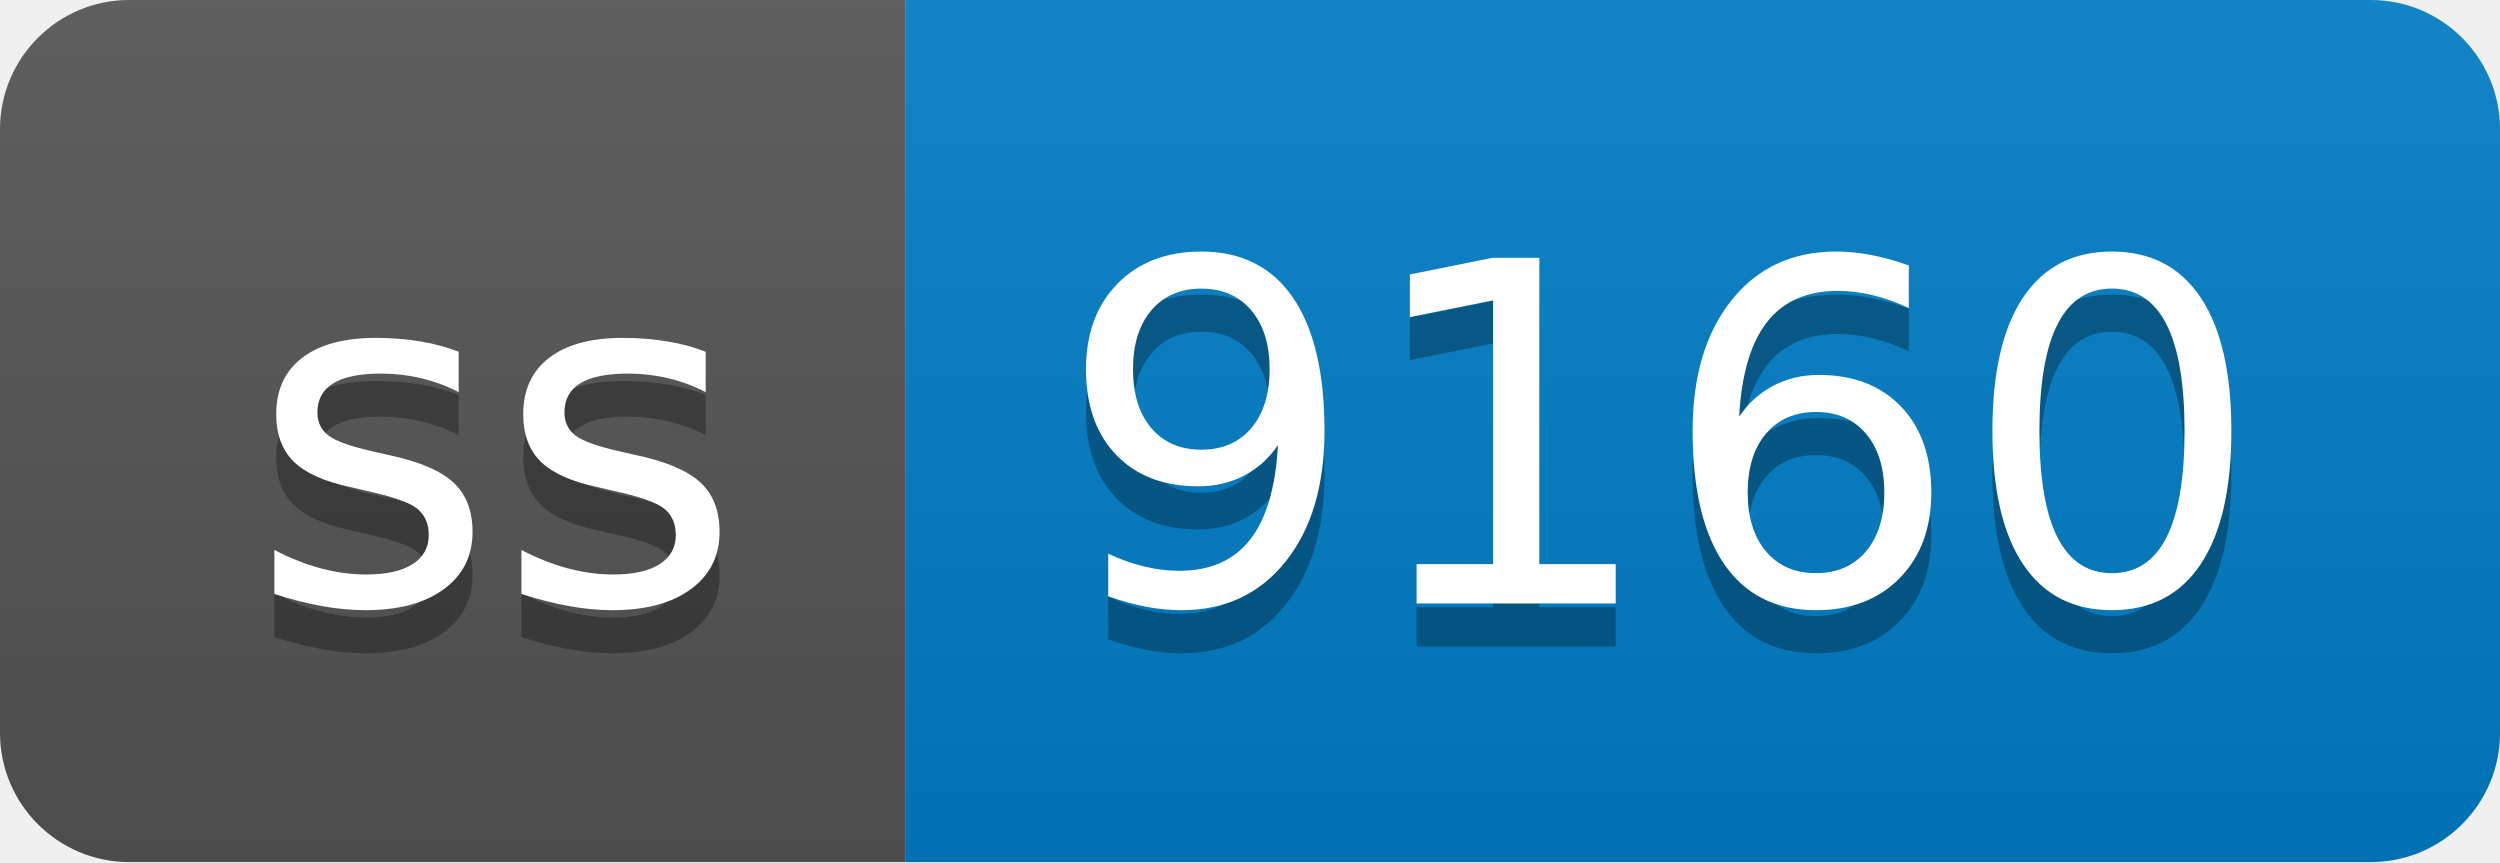
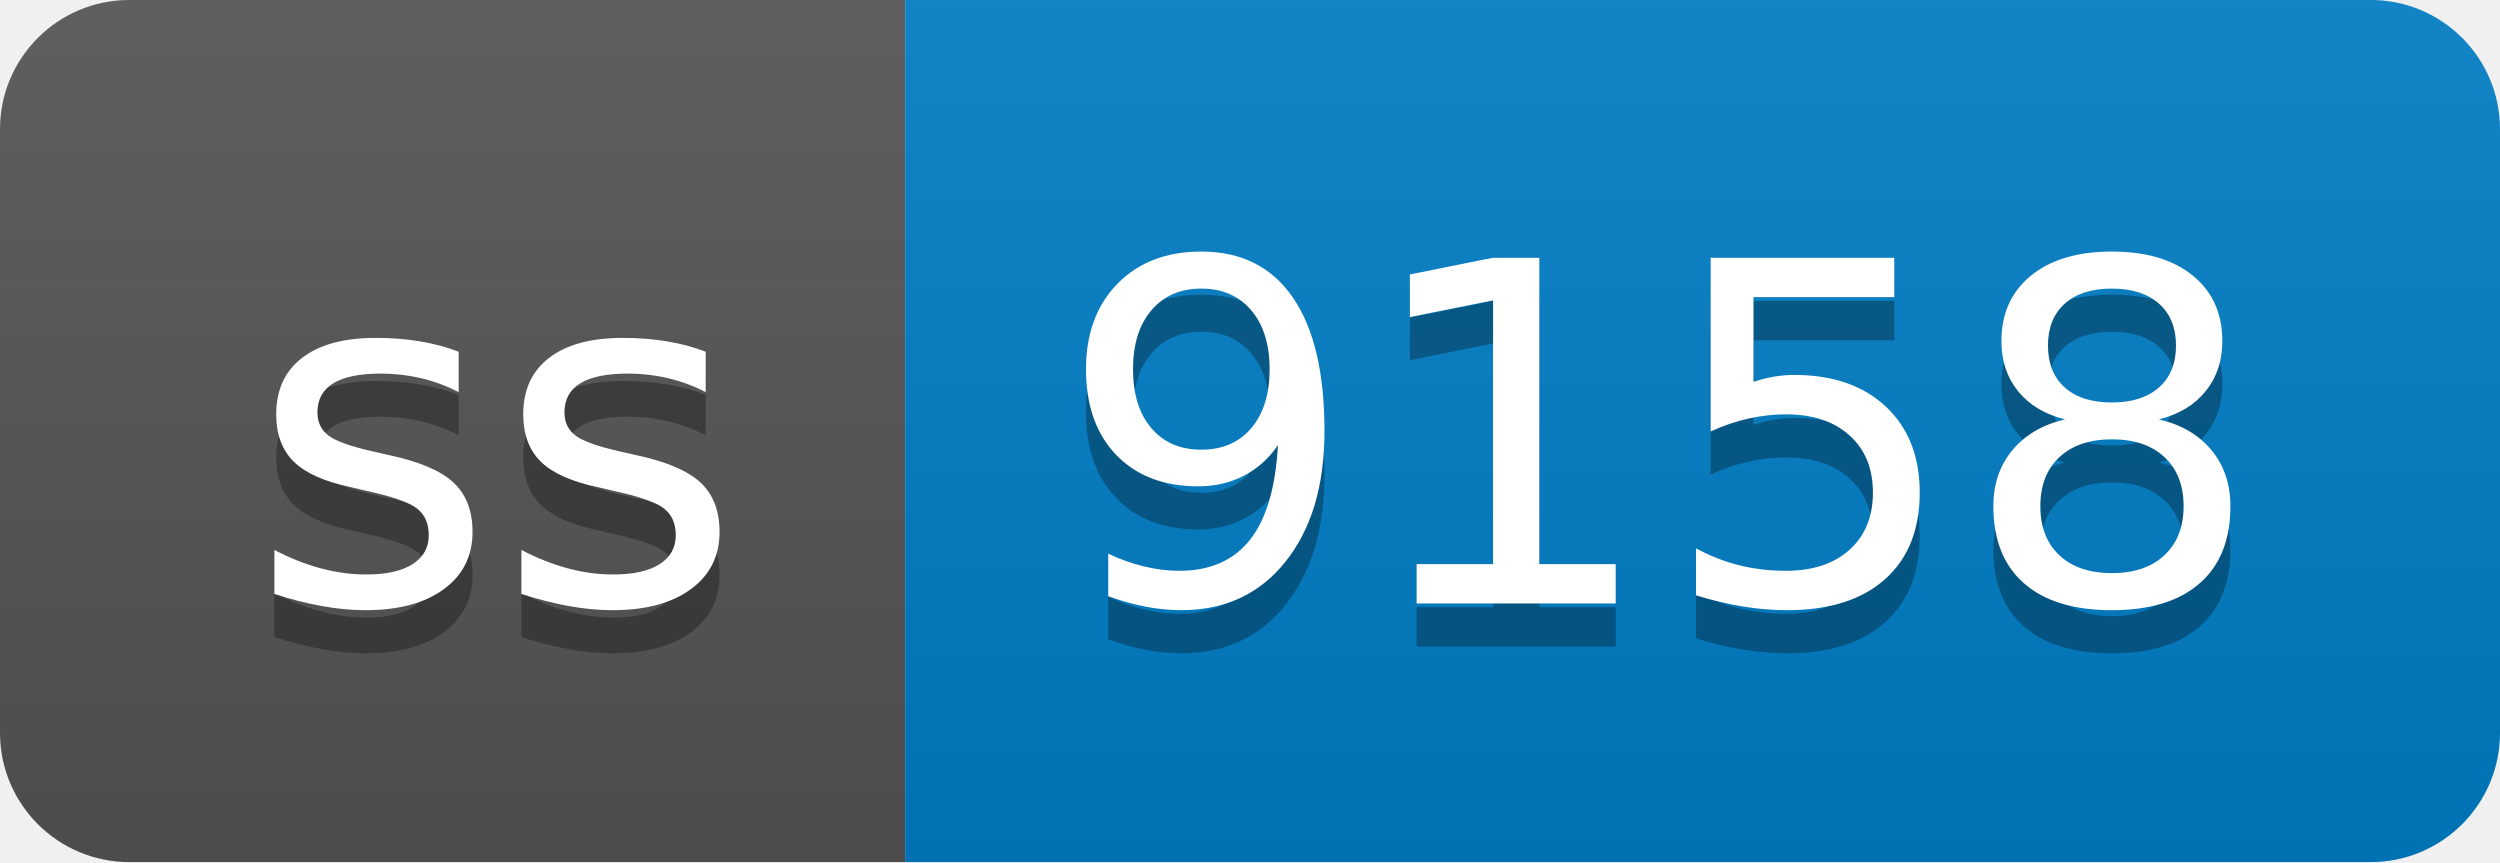
- <svg xmlns="http://www.w3.org/2000/svg" width="58" height="20" role="img" aria-label="ss: 9160">
+ <svg xmlns="http://www.w3.org/2000/svg" width="58" height="20" role="img" aria-label="ss: 9158">
  <linearGradient id="s" x2="0" y2="100%">
    <stop offset="0" stop-color="#bbb" stop-opacity=".1" />
    <stop offset="1" stop-opacity=".1" />
  </linearGradient>
  <clipPath id="r">
    <rect width="58" height="20" rx="3" fill="#fff" />
  </clipPath>
  <g clip-path="url(#r)">
    <rect width="21" height="20" fill="#555" />
    <rect x="21" width="37" height="20" fill="#007ec6" />
    <rect width="58" height="20" fill="url(#s)" />
  </g>
  <g fill="#fff" text-anchor="middle" font-family="Verdana,Geneva,DejaVu Sans,sans-serif" text-rendering="geometricPrecision" font-size="110">
    <text aria-hidden="true" x="115" y="150" fill="#010101" fill-opacity=".3" transform="scale(.1)" textLength="110">ss</text>
    <text x="115" y="140" transform="scale(.1)" fill="#fff" textLength="110">ss</text>
-     <text aria-hidden="true" x="385" y="150" fill="#010101" fill-opacity=".3" transform="scale(.1)" textLength="270">9160</text>
-     <text x="385" y="140" transform="scale(.1)" fill="#fff" textLength="270">9160</text>
+     <text aria-hidden="true" x="385" y="150" fill="#010101" fill-opacity=".3" transform="scale(.1)" textLength="270">9158</text>
+     <text x="385" y="140" transform="scale(.1)" fill="#fff" textLength="270">9158</text>
  </g>
</svg>
